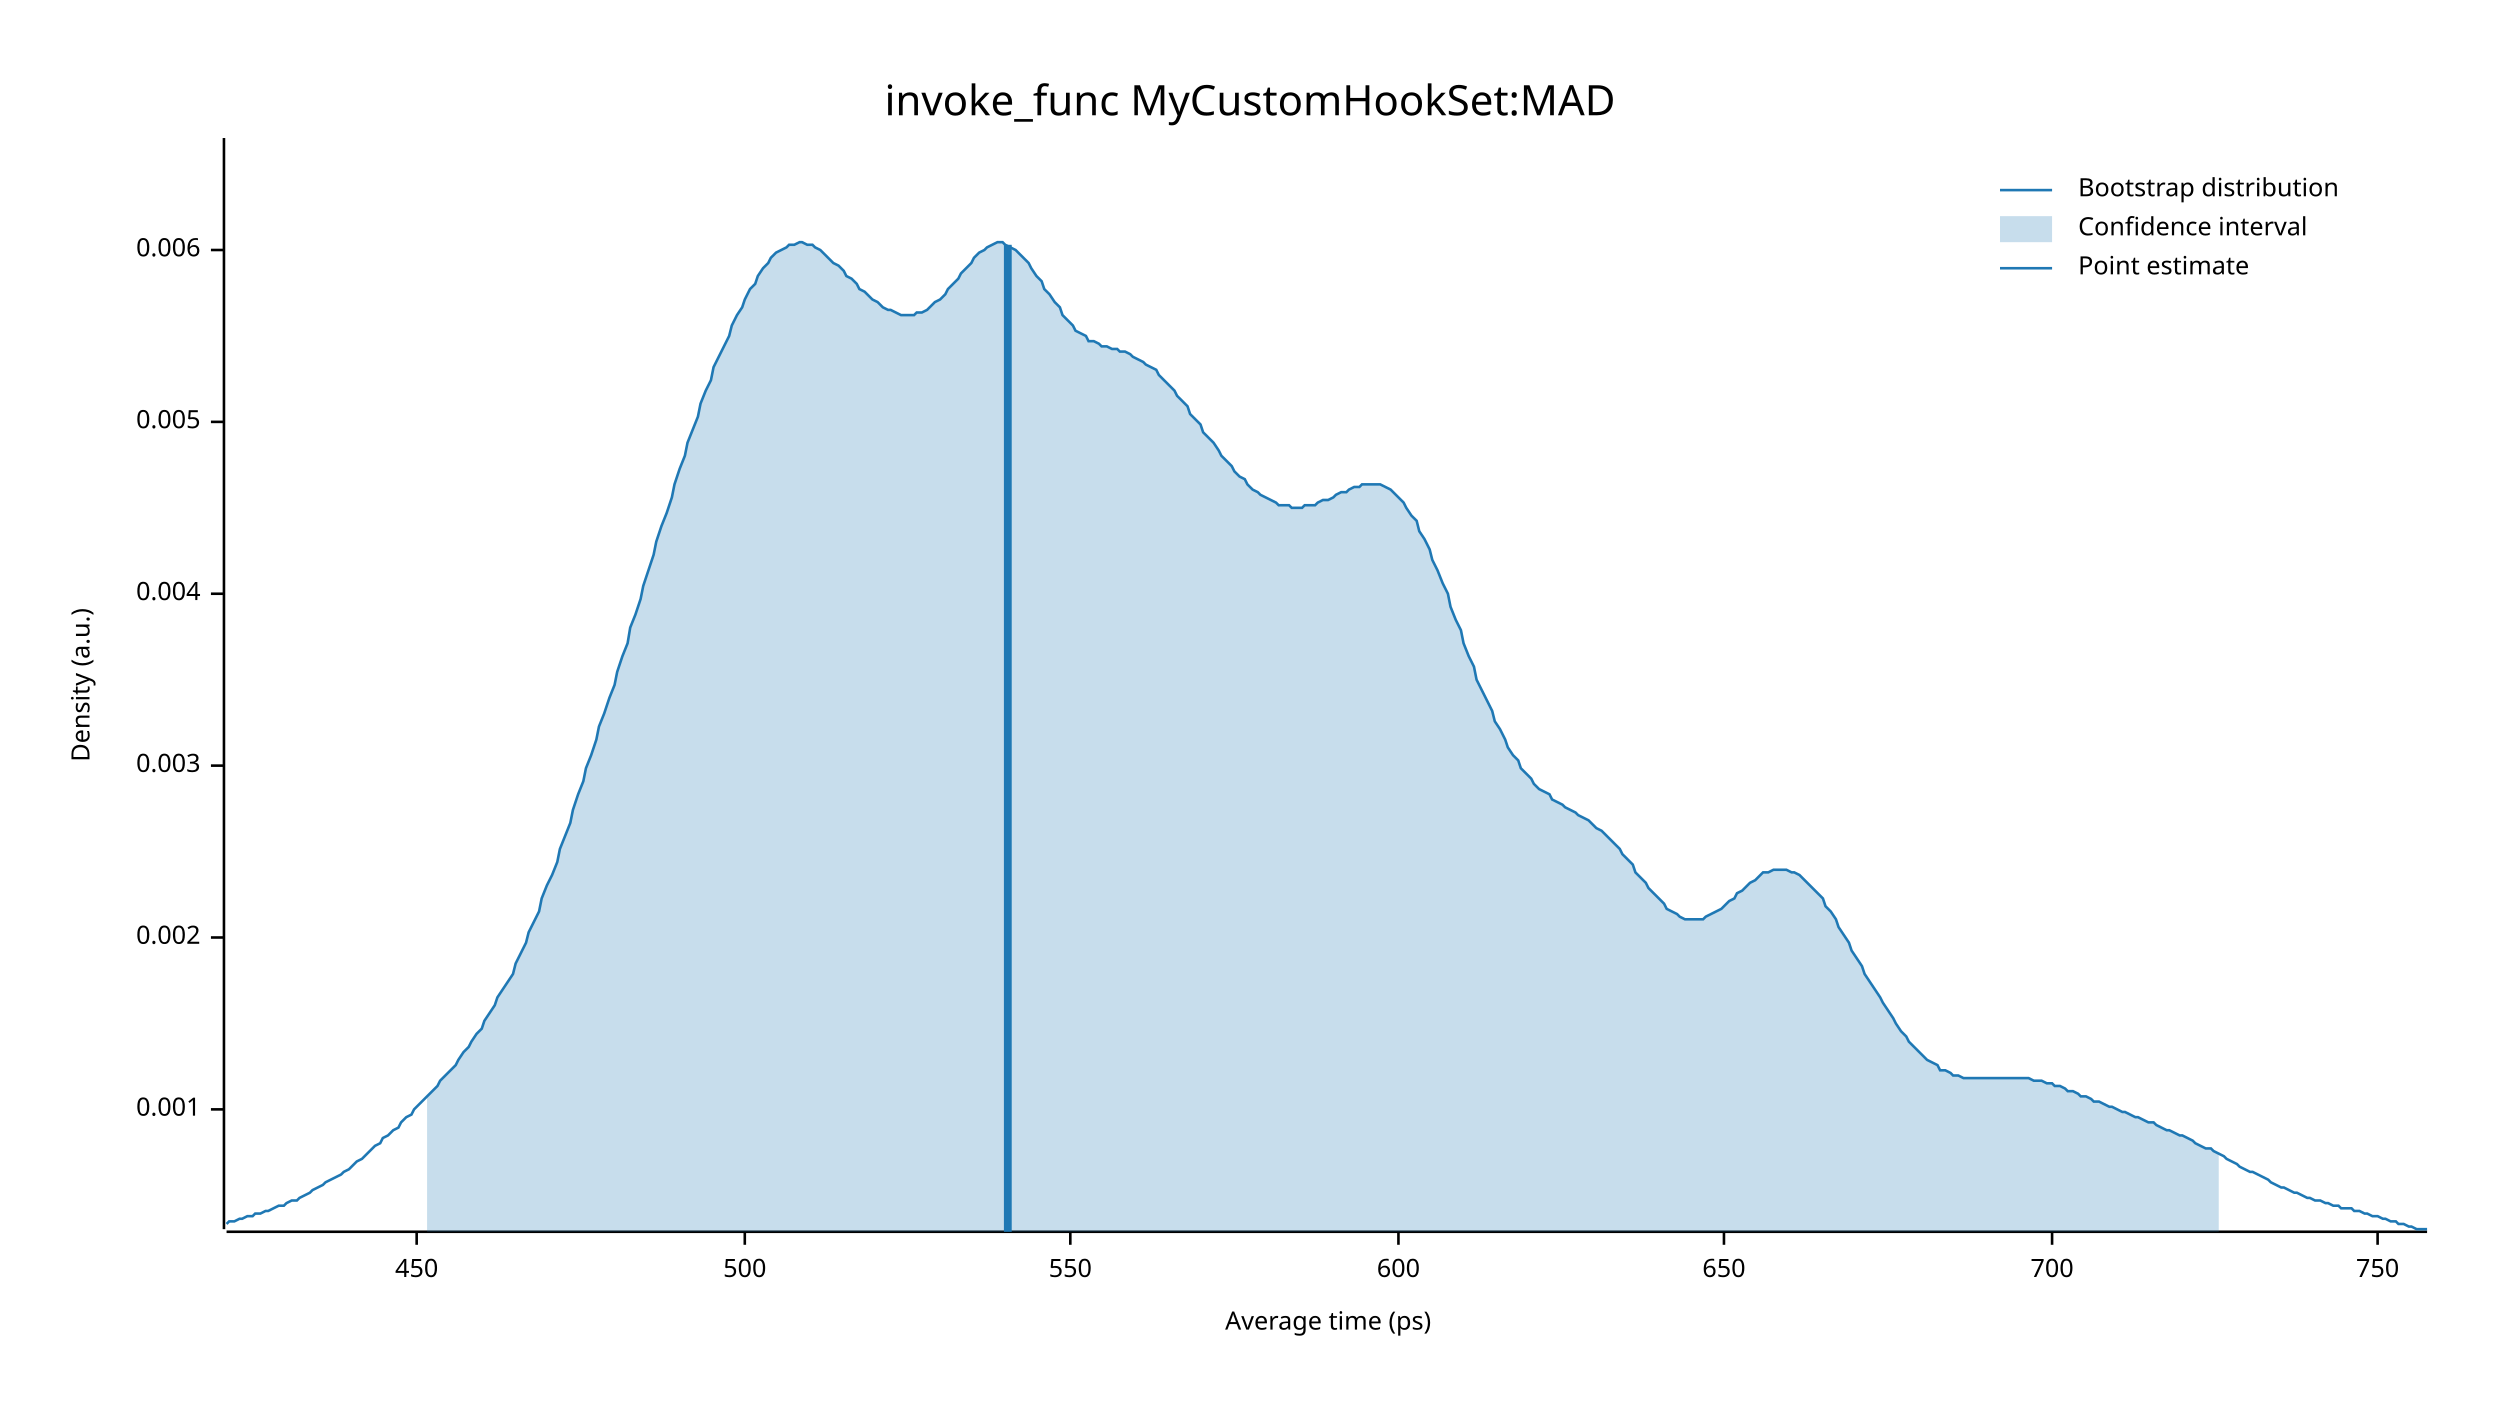
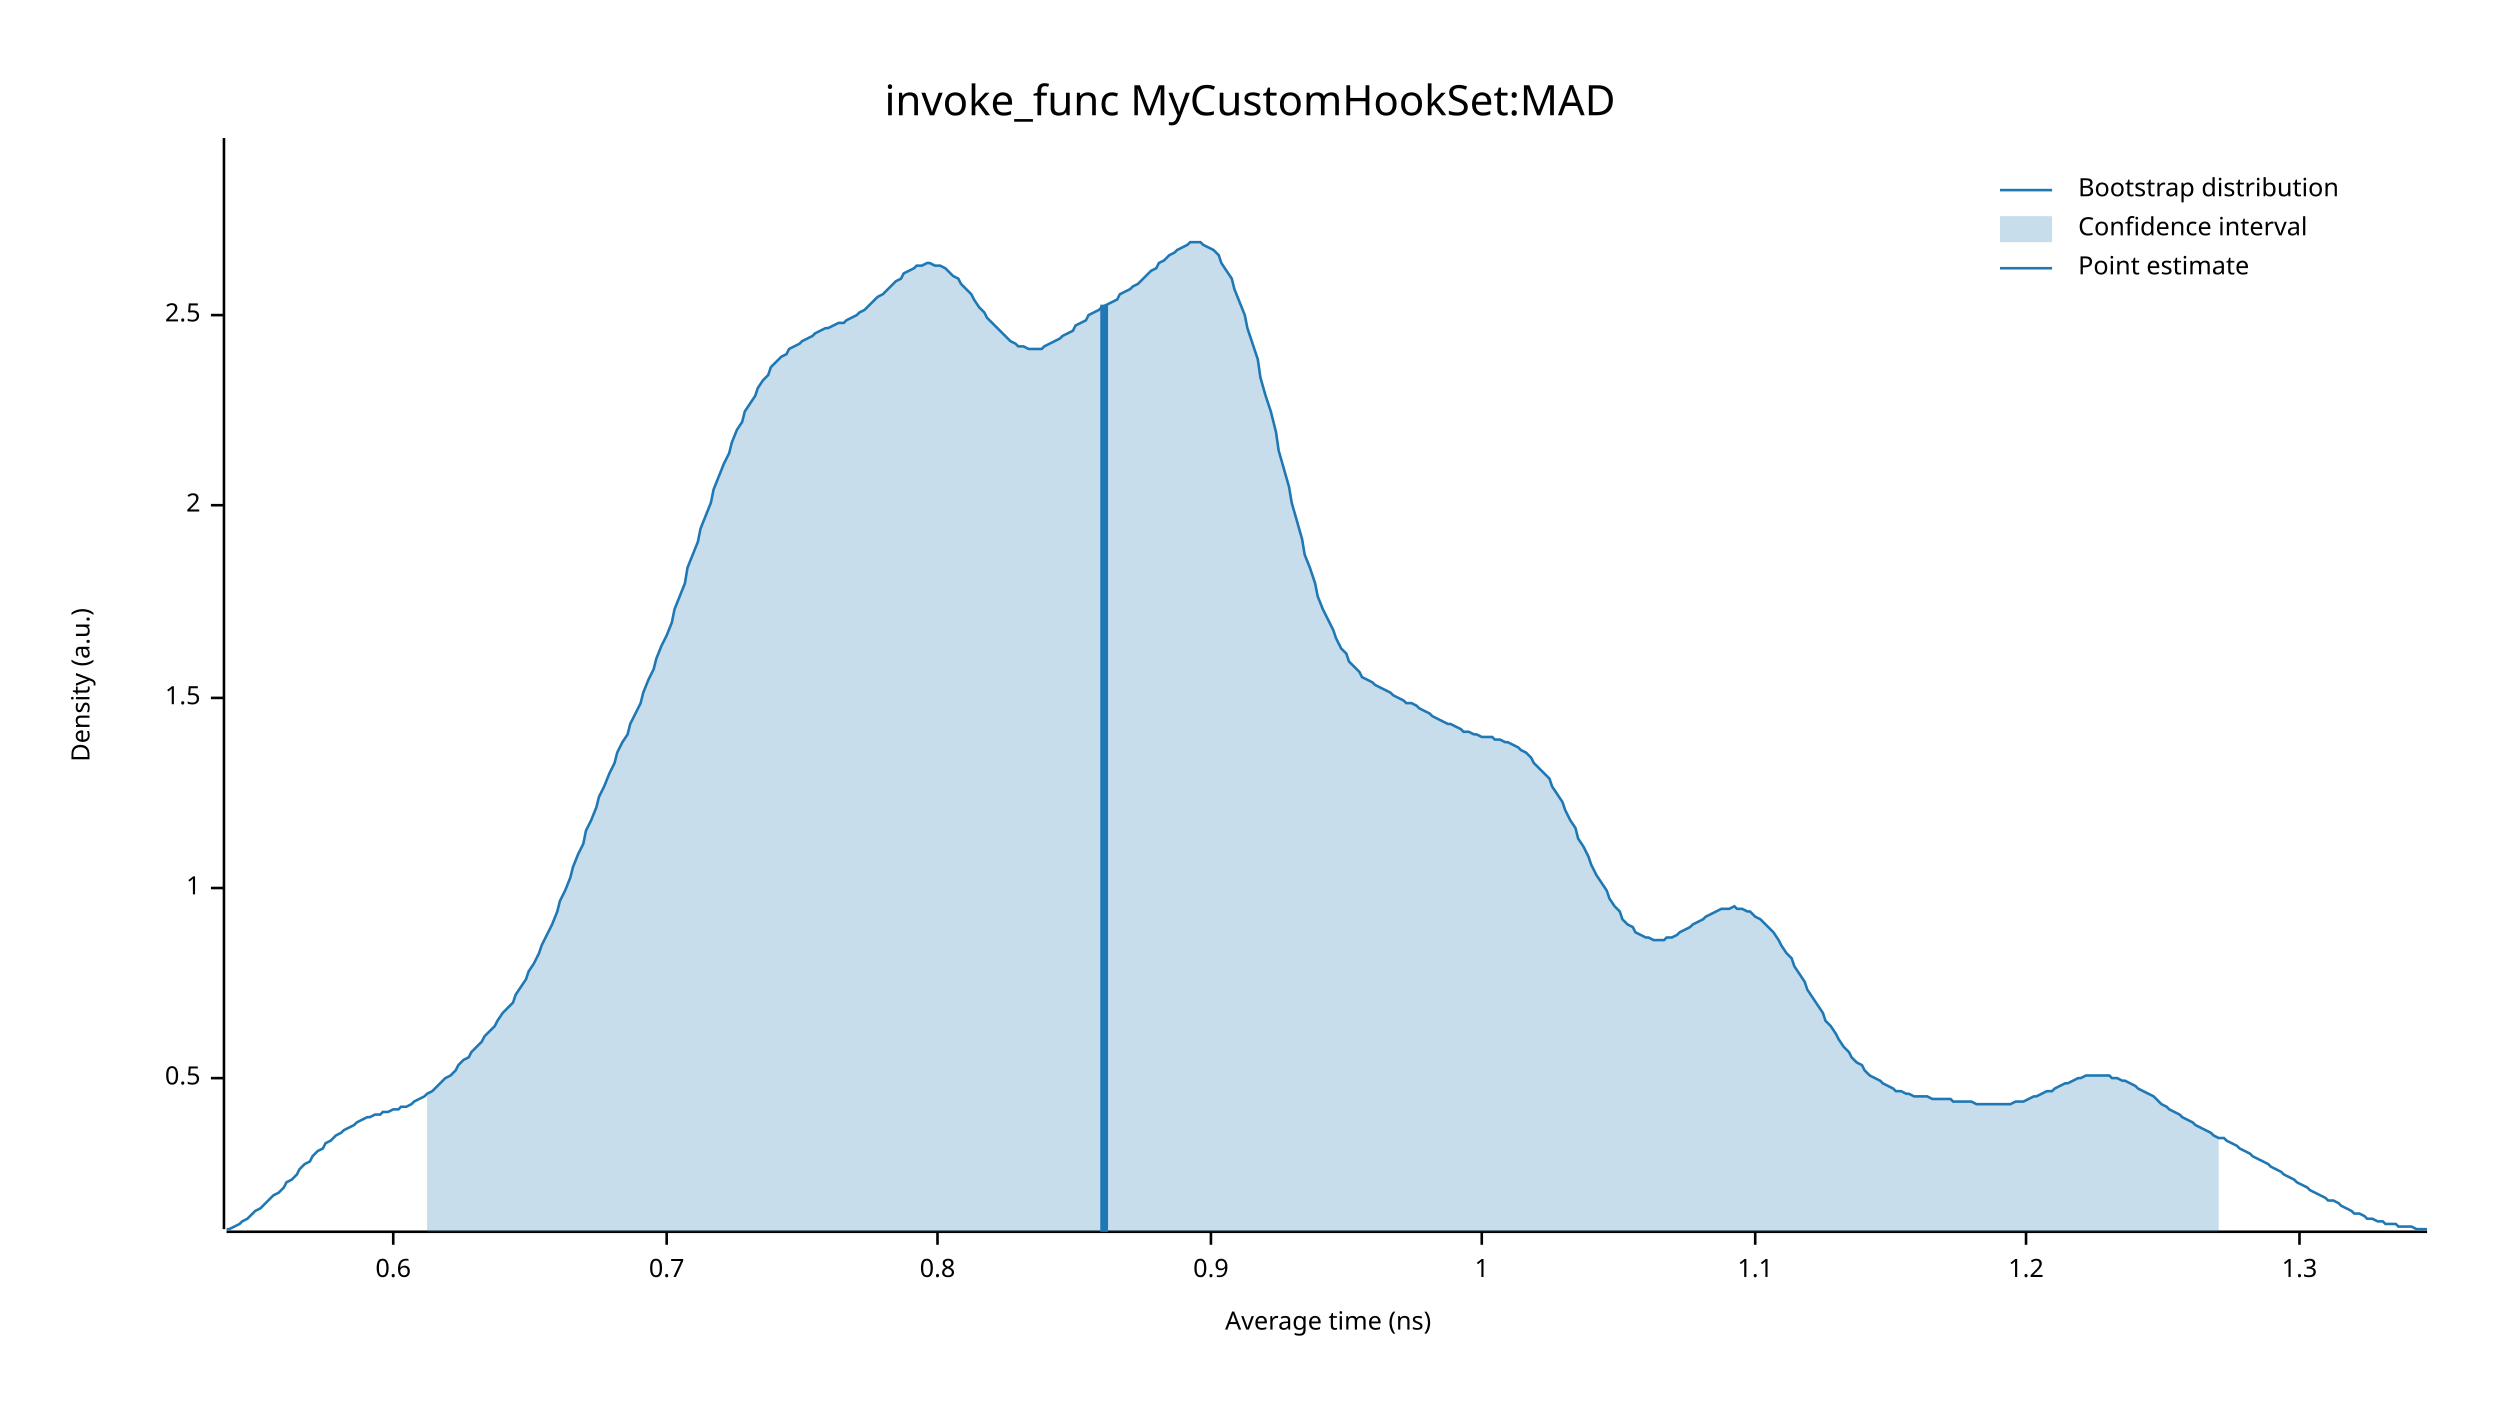
<svg xmlns="http://www.w3.org/2000/svg" width="960" height="540" viewBox="0 0 960 540">
  <text x="480" y="32" dy="0.76em" text-anchor="middle" font-family="sans-serif" font-size="16.129" opacity="1" fill="#000000">
invoke_func MyCustomHookSet:MAD
</text>
  <text x="27" y="263" dy="0.76em" text-anchor="middle" font-family="sans-serif" font-size="9.677" opacity="1" fill="#000000" transform="rotate(270, 27, 263)">
Density (a.u.)
</text>
  <text x="510" y="513" dy="-0.5ex" text-anchor="middle" font-family="sans-serif" font-size="9.677" opacity="1" fill="#000000">
- Average time (ps)
+ Average time (ns)
</text>
  <polyline fill="none" opacity="1" stroke="#000000" stroke-width="1" points="86,53 86,472 " />
-   <text x="77" y="426" dy="0.5ex" text-anchor="end" font-family="sans-serif" font-size="9.677" opacity="1" fill="#000000">
- 0.001
+   <text x="77" y="414" dy="0.5ex" text-anchor="end" font-family="sans-serif" font-size="9.677" opacity="1" fill="#000000">
+ 0.5
</text>
-   <polyline fill="none" opacity="1" stroke="#000000" stroke-width="1" points="81,426 86,426 " />
-   <text x="77" y="360" dy="0.5ex" text-anchor="end" font-family="sans-serif" font-size="9.677" opacity="1" fill="#000000">
- 0.002
+   <polyline fill="none" opacity="1" stroke="#000000" stroke-width="1" points="81,414 86,414 " />
+   <text x="77" y="341" dy="0.5ex" text-anchor="end" font-family="sans-serif" font-size="9.677" opacity="1" fill="#000000">
+ 1
</text>
-   <polyline fill="none" opacity="1" stroke="#000000" stroke-width="1" points="81,360 86,360 " />
-   <text x="77" y="294" dy="0.5ex" text-anchor="end" font-family="sans-serif" font-size="9.677" opacity="1" fill="#000000">
- 0.003
+   <polyline fill="none" opacity="1" stroke="#000000" stroke-width="1" points="81,341 86,341 " />
+   <text x="77" y="268" dy="0.5ex" text-anchor="end" font-family="sans-serif" font-size="9.677" opacity="1" fill="#000000">
+ 1.5
</text>
-   <polyline fill="none" opacity="1" stroke="#000000" stroke-width="1" points="81,294 86,294 " />
-   <text x="77" y="228" dy="0.5ex" text-anchor="end" font-family="sans-serif" font-size="9.677" opacity="1" fill="#000000">
- 0.004
+   <polyline fill="none" opacity="1" stroke="#000000" stroke-width="1" points="81,268 86,268 " />
+   <text x="77" y="194" dy="0.5ex" text-anchor="end" font-family="sans-serif" font-size="9.677" opacity="1" fill="#000000">
+ 2
</text>
-   <polyline fill="none" opacity="1" stroke="#000000" stroke-width="1" points="81,228 86,228 " />
-   <text x="77" y="162" dy="0.5ex" text-anchor="end" font-family="sans-serif" font-size="9.677" opacity="1" fill="#000000">
- 0.005
+   <polyline fill="none" opacity="1" stroke="#000000" stroke-width="1" points="81,194 86,194 " />
+   <text x="77" y="121" dy="0.5ex" text-anchor="end" font-family="sans-serif" font-size="9.677" opacity="1" fill="#000000">
+ 2.5
</text>
-   <polyline fill="none" opacity="1" stroke="#000000" stroke-width="1" points="81,162 86,162 " />
-   <text x="77" y="96" dy="0.5ex" text-anchor="end" font-family="sans-serif" font-size="9.677" opacity="1" fill="#000000">
- 0.006
+   <polyline fill="none" opacity="1" stroke="#000000" stroke-width="1" points="81,121 86,121 " />
+   <polyline fill="none" opacity="1" stroke="#000000" stroke-width="1" points="87,473 932,473 " />
+   <text x="151" y="483" dy="0.76em" text-anchor="middle" font-family="sans-serif" font-size="9.677" opacity="1" fill="#000000">
+ 0.6
</text>
-   <polyline fill="none" opacity="1" stroke="#000000" stroke-width="1" points="81,96 86,96 " />
-   <polyline fill="none" opacity="1" stroke="#000000" stroke-width="1" points="87,473 932,473 " />
-   <text x="160" y="483" dy="0.76em" text-anchor="middle" font-family="sans-serif" font-size="9.677" opacity="1" fill="#000000">
- 450
+   <polyline fill="none" opacity="1" stroke="#000000" stroke-width="1" points="151,473 151,478 " />
+   <text x="256" y="483" dy="0.76em" text-anchor="middle" font-family="sans-serif" font-size="9.677" opacity="1" fill="#000000">
+ 0.7
</text>
-   <polyline fill="none" opacity="1" stroke="#000000" stroke-width="1" points="160,473 160,478 " />
-   <text x="286" y="483" dy="0.76em" text-anchor="middle" font-family="sans-serif" font-size="9.677" opacity="1" fill="#000000">
- 500
+   <polyline fill="none" opacity="1" stroke="#000000" stroke-width="1" points="256,473 256,478 " />
+   <text x="360" y="483" dy="0.76em" text-anchor="middle" font-family="sans-serif" font-size="9.677" opacity="1" fill="#000000">
+ 0.8
</text>
-   <polyline fill="none" opacity="1" stroke="#000000" stroke-width="1" points="286,473 286,478 " />
-   <text x="411" y="483" dy="0.76em" text-anchor="middle" font-family="sans-serif" font-size="9.677" opacity="1" fill="#000000">
- 550
+   <polyline fill="none" opacity="1" stroke="#000000" stroke-width="1" points="360,473 360,478 " />
+   <text x="465" y="483" dy="0.76em" text-anchor="middle" font-family="sans-serif" font-size="9.677" opacity="1" fill="#000000">
+ 0.9
</text>
-   <polyline fill="none" opacity="1" stroke="#000000" stroke-width="1" points="411,473 411,478 " />
-   <text x="537" y="483" dy="0.76em" text-anchor="middle" font-family="sans-serif" font-size="9.677" opacity="1" fill="#000000">
- 600
+   <polyline fill="none" opacity="1" stroke="#000000" stroke-width="1" points="465,473 465,478 " />
+   <text x="569" y="483" dy="0.76em" text-anchor="middle" font-family="sans-serif" font-size="9.677" opacity="1" fill="#000000">
+ 1
</text>
-   <polyline fill="none" opacity="1" stroke="#000000" stroke-width="1" points="537,473 537,478 " />
-   <text x="662" y="483" dy="0.76em" text-anchor="middle" font-family="sans-serif" font-size="9.677" opacity="1" fill="#000000">
- 650
+   <polyline fill="none" opacity="1" stroke="#000000" stroke-width="1" points="569,473 569,478 " />
+   <text x="674" y="483" dy="0.76em" text-anchor="middle" font-family="sans-serif" font-size="9.677" opacity="1" fill="#000000">
+ 1.1
</text>
-   <polyline fill="none" opacity="1" stroke="#000000" stroke-width="1" points="662,473 662,478 " />
-   <text x="788" y="483" dy="0.76em" text-anchor="middle" font-family="sans-serif" font-size="9.677" opacity="1" fill="#000000">
- 700
+   <polyline fill="none" opacity="1" stroke="#000000" stroke-width="1" points="674,473 674,478 " />
+   <text x="778" y="483" dy="0.76em" text-anchor="middle" font-family="sans-serif" font-size="9.677" opacity="1" fill="#000000">
+ 1.2
</text>
-   <polyline fill="none" opacity="1" stroke="#000000" stroke-width="1" points="788,473 788,478 " />
-   <text x="913" y="483" dy="0.76em" text-anchor="middle" font-family="sans-serif" font-size="9.677" opacity="1" fill="#000000">
- 750
+   <polyline fill="none" opacity="1" stroke="#000000" stroke-width="1" points="778,473 778,478 " />
+   <text x="883" y="483" dy="0.76em" text-anchor="middle" font-family="sans-serif" font-size="9.677" opacity="1" fill="#000000">
+ 1.3
</text>
-   <polyline fill="none" opacity="1" stroke="#000000" stroke-width="1" points="913,473 913,478 " />
-   <polyline fill="none" opacity="1" stroke="#1F78B4" stroke-width="1" points="87,470 88,469 90,469 92,468 93,468 95,467 97,467 98,466 100,466 102,465 103,465 105,464 107,463 109,463 110,462 112,461 114,461 115,460 117,459 119,458 120,457 122,456 124,455 125,454 127,453 129,452 131,451 132,450 134,449 136,447 137,446 139,445 141,443 142,442 144,440 146,439 147,437 149,436 151,434 153,433 154,431 156,429 158,428 159,426 161,424 163,422 164,421 166,419 168,417 169,415 171,413 173,411 175,409 176,407 178,404 180,402 181,400 183,397 185,395 186,392 188,389 190,386 191,383 193,380 195,377 197,374 198,370 200,366 202,362 203,358 205,354 207,350 208,345 210,340 212,336 214,331 215,326 217,321 219,316 220,311 222,305 224,300 225,295 227,290 229,284 230,279 232,274 234,268 236,263 237,258 239,252 241,247 242,241 244,236 246,230 247,225 249,219 251,213 252,208 254,202 256,197 258,191 259,186 261,180 263,175 264,170 266,165 268,160 269,155 271,150 273,146 274,141 276,137 278,133 280,129 281,125 283,121 285,118 286,115 288,111 290,109 291,106 293,103 295,101 296,99 298,97 300,96 302,95 303,94 305,94 307,93 308,93 310,94 312,94 313,95 315,96 317,98 318,99 320,101 322,102 324,104 325,106 327,107 329,109 330,111 332,112 334,114 335,115 337,116 339,118 341,119 342,119 344,120 346,121 347,121 349,121 351,121 352,120 354,120 356,119 357,118 359,116 361,115 363,113 364,111 366,109 368,107 369,105 371,103 373,101 374,99 376,97 378,96 379,95 381,94 383,93 385,93 386,94 388,95 390,96 391,97 393,99 395,101 396,103 398,106 400,108 401,111 403,113 405,116 407,118 408,121 410,123 412,125 413,127 415,128 417,129 418,131 420,131 422,132 423,133 425,133 427,134 429,134 430,135 432,135 434,136 435,137 437,138 439,139 440,140 442,141 444,142 445,144 447,146 449,148 451,150 452,152 454,154 456,156 457,159 459,161 461,163 462,166 464,168 466,170 468,173 469,175 471,177 473,179 474,181 476,183 478,184 479,186 481,188 483,189 484,190 486,191 488,192 490,193 491,194 493,194 495,194 496,195 498,195 500,195 501,194 503,194 505,194 506,193 508,192 510,192 512,191 513,190 515,189 517,189 518,188 520,187 522,187 523,186 525,186 527,186 528,186 530,186 532,187 534,188 535,189 537,191 539,193 540,195 542,198 544,200 545,204 547,207 549,211 550,215 552,219 554,224 556,228 557,233 559,238 561,242 562,247 564,252 566,256 567,261 569,265 571,269 573,273 574,277 576,280 578,284 579,287 581,290 583,292 584,295 586,297 588,299 589,301 591,303 593,304 595,305 596,307 598,308 600,309 601,310 603,311 605,312 606,313 608,314 610,315 611,316 613,318 615,319 617,321 618,322 620,324 622,326 623,328 625,330 627,332 628,335 630,337 632,339 633,341 635,343 637,345 639,347 640,349 642,350 644,351 645,352 647,353 649,353 650,353 652,353 654,353 655,352 657,351 659,350 661,349 662,348 664,346 666,345 667,343 669,342 671,340 672,339 674,338 676,336 677,335 679,335 681,334 683,334 684,334 686,334 688,335 689,335 691,336 693,338 694,339 696,341 698,343 700,345 701,348 703,350 705,353 706,356 708,359 710,362 711,365 713,368 715,371 716,374 718,377 720,380 722,383 723,385 725,388 727,391 728,393 730,396 732,398 733,400 735,402 737,404 738,405 740,407 742,408 744,409 745,411 747,411 749,412 750,413 752,413 754,414 755,414 757,414 759,414 760,414 762,414 764,414 766,414 767,414 769,414 771,414 772,414 774,414 776,414 777,414 779,414 781,415 782,415 784,415 786,416 788,416 789,417 791,417 793,418 794,419 796,419 798,420 799,421 801,421 803,422 804,423 806,423 808,424 810,425 811,425 813,426 815,427 816,427 818,428 820,429 821,429 823,430 825,431 827,431 828,432 830,433 832,434 833,434 835,435 837,436 838,436 840,437 842,438 843,439 845,440 847,441 849,441 850,442 852,443 854,444 855,445 857,446 859,447 860,448 862,449 864,450 865,450 867,451 869,452 871,453 872,454 874,455 876,456 877,456 879,457 881,458 882,458 884,459 886,460 887,460 889,461 891,461 893,462 894,462 896,463 898,463 899,464 901,464 903,464 904,465 906,465 908,466 909,466 911,467 913,467 915,468 916,468 918,469 920,469 921,470 923,470 925,471 926,471 928,472 930,472 932,472 " />
-   <polygon opacity="0.25" fill="#1F78B4" points="164,421 166,419 168,417 169,415 171,413 173,411 175,409 176,407 178,404 180,402 181,400 183,397 185,395 186,392 188,389 190,386 191,383 193,380 195,377 197,374 198,370 200,366 202,362 203,358 205,354 207,350 208,345 210,340 212,336 214,331 215,326 217,321 219,316 220,311 222,305 224,300 225,295 227,290 229,284 230,279 232,274 234,268 236,263 237,258 239,252 241,247 242,241 244,236 246,230 247,225 249,219 251,213 252,208 254,202 256,197 258,191 259,186 261,180 263,175 264,170 266,165 268,160 269,155 271,150 273,146 274,141 276,137 278,133 280,129 281,125 283,121 285,118 286,115 288,111 290,109 291,106 293,103 295,101 296,99 298,97 300,96 302,95 303,94 305,94 307,93 308,93 310,94 312,94 313,95 315,96 317,98 318,99 320,101 322,102 324,104 325,106 327,107 329,109 330,111 332,112 334,114 335,115 337,116 339,118 341,119 342,119 344,120 346,121 347,121 349,121 351,121 352,120 354,120 356,119 357,118 359,116 361,115 363,113 364,111 366,109 368,107 369,105 371,103 373,101 374,99 376,97 378,96 379,95 381,94 383,93 385,93 386,94 388,95 390,96 391,97 393,99 395,101 396,103 398,106 400,108 401,111 403,113 405,116 407,118 408,121 410,123 412,125 413,127 415,128 417,129 418,131 420,131 422,132 423,133 425,133 427,134 429,134 430,135 432,135 434,136 435,137 437,138 439,139 440,140 442,141 444,142 445,144 447,146 449,148 451,150 452,152 454,154 456,156 457,159 459,161 461,163 462,166 464,168 466,170 468,173 469,175 471,177 473,179 474,181 476,183 478,184 479,186 481,188 483,189 484,190 486,191 488,192 490,193 491,194 493,194 495,194 496,195 498,195 500,195 501,194 503,194 505,194 506,193 508,192 510,192 512,191 513,190 515,189 517,189 518,188 520,187 522,187 523,186 525,186 527,186 528,186 530,186 532,187 534,188 535,189 537,191 539,193 540,195 542,198 544,200 545,204 547,207 549,211 550,215 552,219 554,224 556,228 557,233 559,238 561,242 562,247 564,252 566,256 567,261 569,265 571,269 573,273 574,277 576,280 578,284 579,287 581,290 583,292 584,295 586,297 588,299 589,301 591,303 593,304 595,305 596,307 598,308 600,309 601,310 603,311 605,312 606,313 608,314 610,315 611,316 613,318 615,319 617,321 618,322 620,324 622,326 623,328 625,330 627,332 628,335 630,337 632,339 633,341 635,343 637,345 639,347 640,349 642,350 644,351 645,352 647,353 649,353 650,353 652,353 654,353 655,352 657,351 659,350 661,349 662,348 664,346 666,345 667,343 669,342 671,340 672,339 674,338 676,336 677,335 679,335 681,334 683,334 684,334 686,334 688,335 689,335 691,336 693,338 694,339 696,341 698,343 700,345 701,348 703,350 705,353 706,356 708,359 710,362 711,365 713,368 715,371 716,374 718,377 720,380 722,383 723,385 725,388 727,391 728,393 730,396 732,398 733,400 735,402 737,404 738,405 740,407 742,408 744,409 745,411 747,411 749,412 750,413 752,413 754,414 755,414 757,414 759,414 760,414 762,414 764,414 766,414 767,414 769,414 771,414 772,414 774,414 776,414 777,414 779,414 781,415 782,415 784,415 786,416 788,416 789,417 791,417 793,418 794,419 796,419 798,420 799,421 801,421 803,422 804,423 806,423 808,424 810,425 811,425 813,426 815,427 816,427 818,428 820,429 821,429 823,430 825,431 827,431 828,432 830,433 832,434 833,434 835,435 837,436 838,436 840,437 842,438 843,439 845,440 847,441 849,441 850,442 852,443 852,473 164,473 " />
-   <polyline fill="none" opacity="1" stroke="#1F78B4" stroke-width="3" points="387,473 387,94 " />
+   <polyline fill="none" opacity="1" stroke="#000000" stroke-width="1" points="883,473 883,478 " />
+   <polyline fill="none" opacity="1" stroke="#1F78B4" stroke-width="1" points="87,472 88,472 90,471 92,470 93,469 95,468 97,466 98,465 100,464 102,462 103,461 105,459 107,458 109,456 110,454 112,453 114,451 115,449 117,447 119,446 120,444 122,442 124,441 125,439 127,438 129,436 131,435 132,434 134,433 136,432 137,431 139,430 141,429 142,429 144,428 146,428 147,427 149,427 151,426 153,426 154,425 156,425 158,424 159,423 161,422 163,421 164,420 166,419 168,417 169,416 171,414 173,413 175,411 176,409 178,407 180,406 181,404 183,402 185,400 186,398 188,396 190,394 191,392 193,389 195,387 197,385 198,382 200,379 202,376 203,373 205,370 207,366 208,363 210,359 212,355 214,350 215,346 217,342 219,337 220,333 222,328 224,324 225,319 227,315 229,310 230,306 232,302 234,297 236,293 237,289 239,285 241,282 242,278 244,274 246,270 247,266 249,261 251,257 252,253 254,248 256,244 258,239 259,234 261,229 263,224 264,218 266,213 268,208 269,203 271,198 273,193 274,188 276,183 278,178 280,174 281,170 283,165 285,162 286,158 288,155 290,152 291,149 293,146 295,144 296,141 298,139 300,137 302,136 303,134 305,133 307,132 308,131 310,130 312,129 313,128 315,127 317,126 318,126 320,125 322,124 324,124 325,123 327,122 329,121 330,120 332,119 334,117 335,116 337,114 339,113 341,111 342,110 344,108 346,107 347,105 349,104 351,103 352,102 354,102 356,101 357,101 359,102 361,102 363,103 364,104 366,106 368,107 369,109 371,111 373,113 374,115 376,118 378,120 379,122 381,124 383,126 385,128 386,129 388,131 390,132 391,133 393,133 395,134 396,134 398,134 400,134 401,133 403,132 405,131 407,130 408,129 410,128 412,127 413,125 415,124 417,123 418,121 420,120 422,119 423,118 425,117 427,116 429,115 430,113 432,112 434,111 435,110 437,109 439,107 440,106 442,104 444,103 445,101 447,100 449,98 451,97 452,96 454,95 456,94 457,93 459,93 461,93 462,94 464,95 466,96 468,98 469,101 471,104 473,107 474,111 476,116 478,121 479,126 481,132 483,138 484,145 486,152 488,158 490,166 491,173 493,180 495,187 496,193 498,200 500,207 501,213 503,218 505,224 506,229 508,234 510,238 512,242 513,245 515,249 517,251 518,254 520,256 522,258 523,260 525,261 527,262 528,263 530,264 532,265 534,266 535,267 537,268 539,269 540,270 542,270 544,271 545,272 547,273 549,274 550,275 552,276 554,277 556,278 557,278 559,279 561,280 562,281 564,281 566,282 567,282 569,283 571,283 573,283 574,284 576,284 578,285 579,285 581,286 583,287 584,288 586,289 588,291 589,293 591,295 593,297 595,299 596,302 598,305 600,308 601,311 603,315 605,318 606,322 608,325 610,329 611,332 613,336 615,339 617,342 618,345 620,348 622,350 623,353 625,355 627,356 628,358 630,359 632,360 633,360 635,361 637,361 639,361 640,360 642,360 644,359 645,358 647,357 649,356 650,355 652,354 654,353 655,352 657,351 659,350 661,349 662,349 664,349 666,348 667,349 669,349 671,350 672,350 674,352 676,353 677,354 679,356 681,358 683,361 684,363 686,366 688,368 689,371 691,374 693,377 694,380 696,383 698,386 700,389 701,392 703,394 705,397 706,399 708,402 710,404 711,406 713,408 715,409 716,411 718,413 720,414 722,415 723,416 725,417 727,418 728,419 730,419 732,420 733,420 735,421 737,421 738,421 740,421 742,422 744,422 745,422 747,422 749,422 750,423 752,423 754,423 755,423 757,423 759,424 760,424 762,424 764,424 766,424 767,424 769,424 771,424 772,424 774,423 776,423 777,423 779,422 781,421 782,421 784,420 786,419 788,419 789,418 791,417 793,416 794,416 796,415 798,414 799,414 801,413 803,413 804,413 806,413 808,413 810,413 811,414 813,414 815,415 816,415 818,416 820,417 821,418 823,419 825,420 827,421 828,422 830,424 832,425 833,426 835,427 837,428 838,429 840,430 842,431 843,432 845,433 847,434 849,435 850,436 852,437 854,437 855,438 857,439 859,440 860,441 862,442 864,443 865,444 867,445 869,446 871,447 872,448 874,449 876,450 877,451 879,452 881,453 882,454 884,455 886,456 887,457 889,458 891,459 893,460 894,461 896,461 898,462 899,463 901,464 903,465 904,466 906,466 908,467 909,468 911,468 913,469 915,469 916,470 918,470 920,470 921,471 923,471 925,471 926,471 928,472 930,472 932,472 " />
+   <polygon opacity="0.25" fill="#1F78B4" points="164,420 166,419 168,417 169,416 171,414 173,413 175,411 176,409 178,407 180,406 181,404 183,402 185,400 186,398 188,396 190,394 191,392 193,389 195,387 197,385 198,382 200,379 202,376 203,373 205,370 207,366 208,363 210,359 212,355 214,350 215,346 217,342 219,337 220,333 222,328 224,324 225,319 227,315 229,310 230,306 232,302 234,297 236,293 237,289 239,285 241,282 242,278 244,274 246,270 247,266 249,261 251,257 252,253 254,248 256,244 258,239 259,234 261,229 263,224 264,218 266,213 268,208 269,203 271,198 273,193 274,188 276,183 278,178 280,174 281,170 283,165 285,162 286,158 288,155 290,152 291,149 293,146 295,144 296,141 298,139 300,137 302,136 303,134 305,133 307,132 308,131 310,130 312,129 313,128 315,127 317,126 318,126 320,125 322,124 324,124 325,123 327,122 329,121 330,120 332,119 334,117 335,116 337,114 339,113 341,111 342,110 344,108 346,107 347,105 349,104 351,103 352,102 354,102 356,101 357,101 359,102 361,102 363,103 364,104 366,106 368,107 369,109 371,111 373,113 374,115 376,118 378,120 379,122 381,124 383,126 385,128 386,129 388,131 390,132 391,133 393,133 395,134 396,134 398,134 400,134 401,133 403,132 405,131 407,130 408,129 410,128 412,127 413,125 415,124 417,123 418,121 420,120 422,119 423,118 425,117 427,116 429,115 430,113 432,112 434,111 435,110 437,109 439,107 440,106 442,104 444,103 445,101 447,100 449,98 451,97 452,96 454,95 456,94 457,93 459,93 461,93 462,94 464,95 466,96 468,98 469,101 471,104 473,107 474,111 476,116 478,121 479,126 481,132 483,138 484,145 486,152 488,158 490,166 491,173 493,180 495,187 496,193 498,200 500,207 501,213 503,218 505,224 506,229 508,234 510,238 512,242 513,245 515,249 517,251 518,254 520,256 522,258 523,260 525,261 527,262 528,263 530,264 532,265 534,266 535,267 537,268 539,269 540,270 542,270 544,271 545,272 547,273 549,274 550,275 552,276 554,277 556,278 557,278 559,279 561,280 562,281 564,281 566,282 567,282 569,283 571,283 573,283 574,284 576,284 578,285 579,285 581,286 583,287 584,288 586,289 588,291 589,293 591,295 593,297 595,299 596,302 598,305 600,308 601,311 603,315 605,318 606,322 608,325 610,329 611,332 613,336 615,339 617,342 618,345 620,348 622,350 623,353 625,355 627,356 628,358 630,359 632,360 633,360 635,361 637,361 639,361 640,360 642,360 644,359 645,358 647,357 649,356 650,355 652,354 654,353 655,352 657,351 659,350 661,349 662,349 664,349 666,348 667,349 669,349 671,350 672,350 674,352 676,353 677,354 679,356 681,358 683,361 684,363 686,366 688,368 689,371 691,374 693,377 694,380 696,383 698,386 700,389 701,392 703,394 705,397 706,399 708,402 710,404 711,406 713,408 715,409 716,411 718,413 720,414 722,415 723,416 725,417 727,418 728,419 730,419 732,420 733,420 735,421 737,421 738,421 740,421 742,422 744,422 745,422 747,422 749,422 750,423 752,423 754,423 755,423 757,423 759,424 760,424 762,424 764,424 766,424 767,424 769,424 771,424 772,424 774,423 776,423 777,423 779,422 781,421 782,421 784,420 786,419 788,419 789,418 791,417 793,416 794,416 796,415 798,414 799,414 801,413 803,413 804,413 806,413 808,413 810,413 811,414 813,414 815,415 816,415 818,416 820,417 821,418 823,419 825,420 827,421 828,422 830,424 832,425 833,426 835,427 837,428 838,429 840,430 842,431 843,432 845,433 847,434 849,435 850,436 852,437 852,473 164,473 " />
+   <polyline fill="none" opacity="1" stroke="#1F78B4" stroke-width="3" points="424,473 424,117 " />
  <text x="798" y="68" dy="0.76em" text-anchor="start" font-family="sans-serif" font-size="9.677" opacity="1" fill="#000000">
Bootstrap distribution
</text>
  <text x="798" y="83" dy="0.76em" text-anchor="start" font-family="sans-serif" font-size="9.677" opacity="1" fill="#000000">
Confidence interval
</text>
  <text x="798" y="98" dy="0.76em" text-anchor="start" font-family="sans-serif" font-size="9.677" opacity="1" fill="#000000">
Point estimate
</text>
  <polyline fill="none" opacity="1" stroke="#1F78B4" stroke-width="1" points="768,73 788,73 " />
  <rect x="768" y="83" width="20" height="10" opacity="0.25" fill="#1F78B4" stroke="none" />
  <polyline fill="none" opacity="1" stroke="#1F78B4" stroke-width="1" points="768,103 788,103 " />
</svg>
